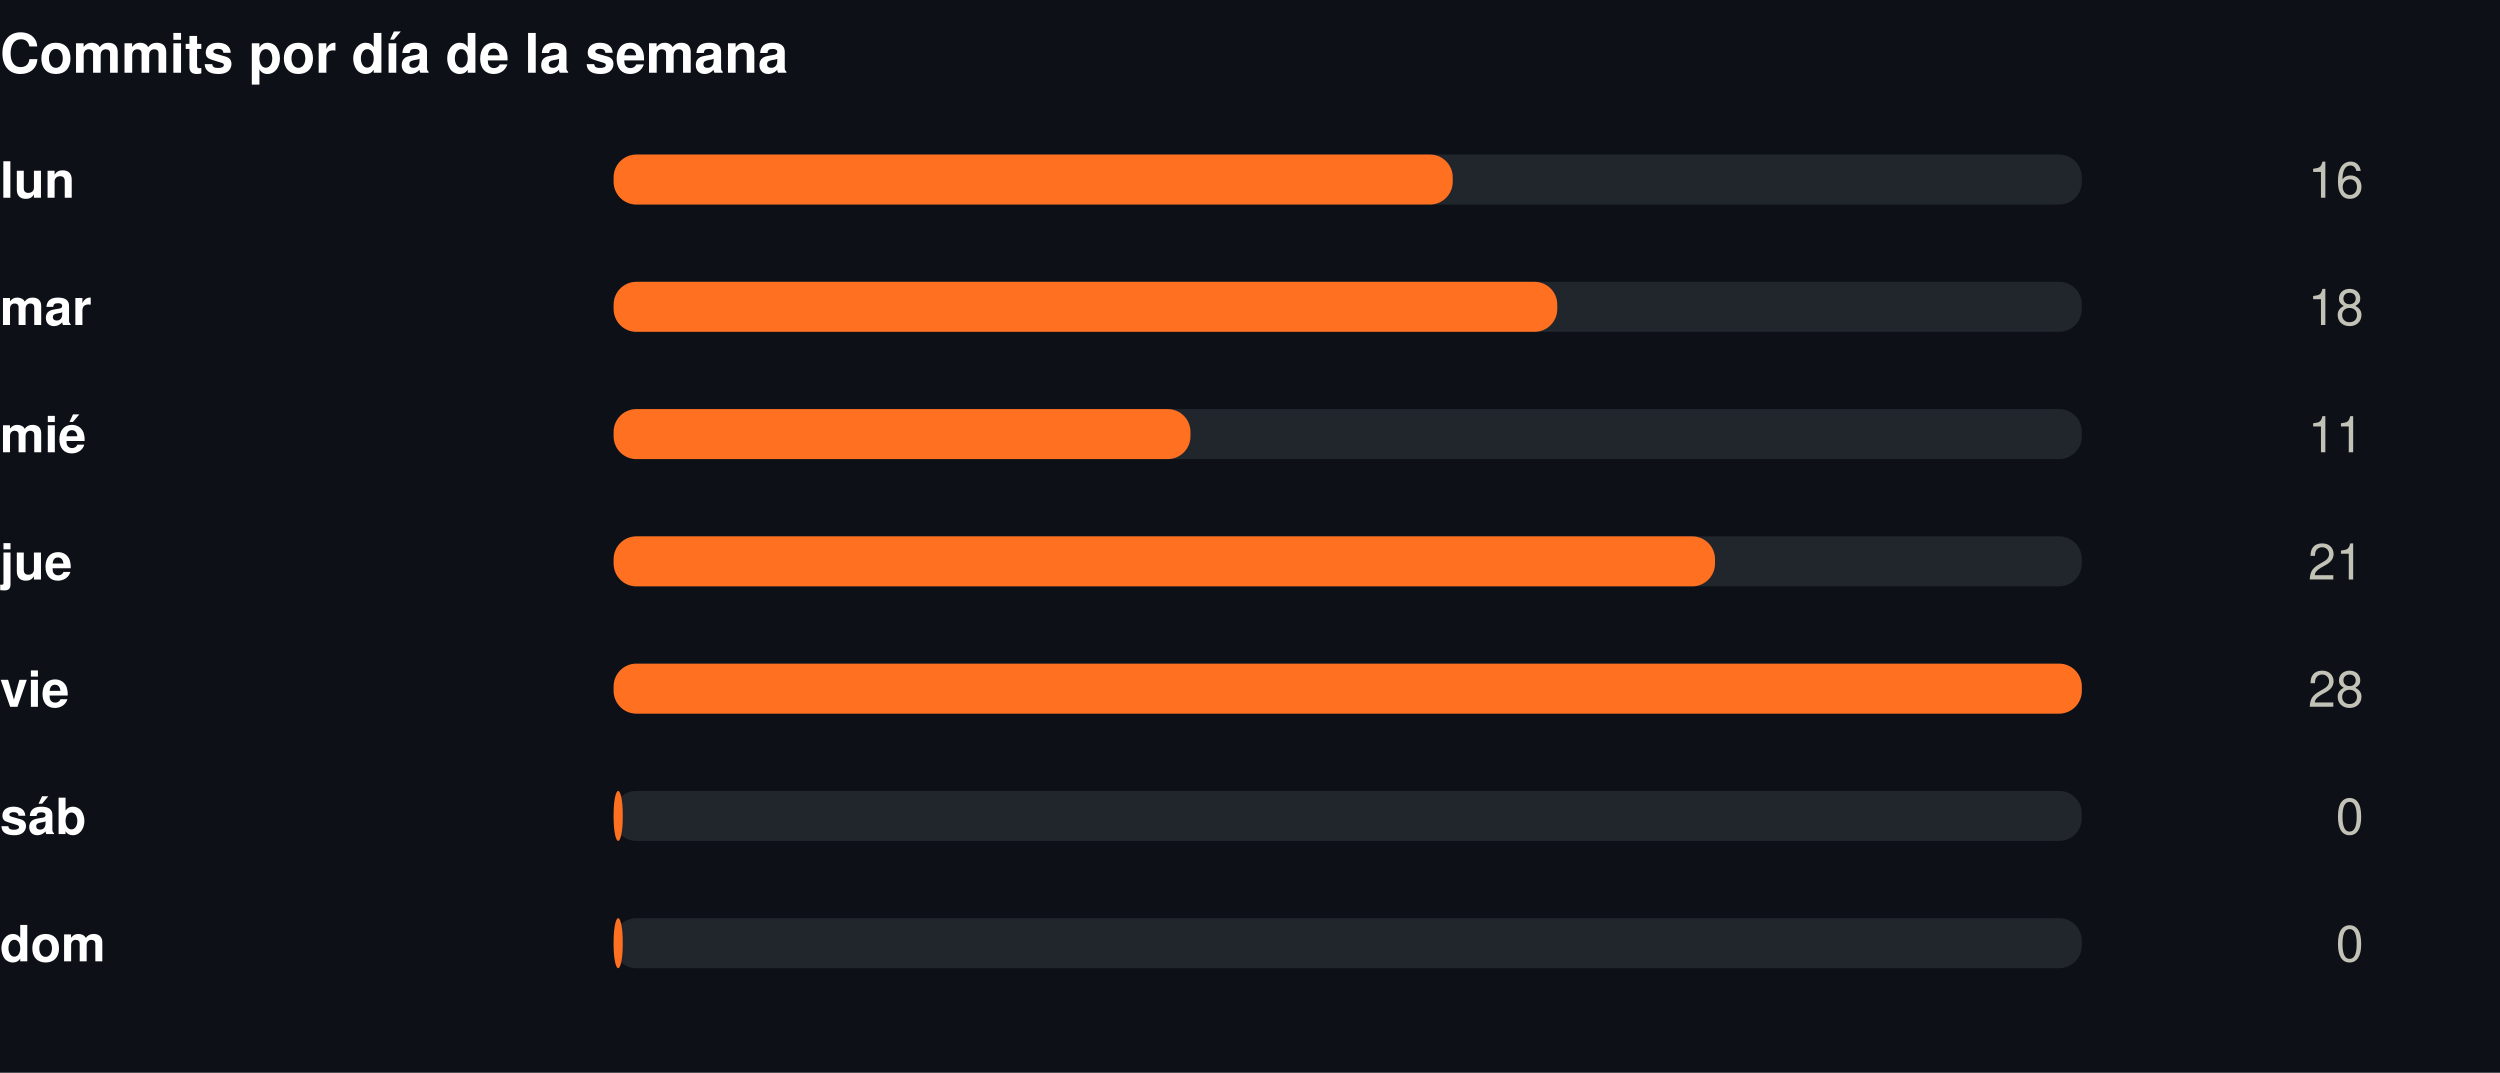
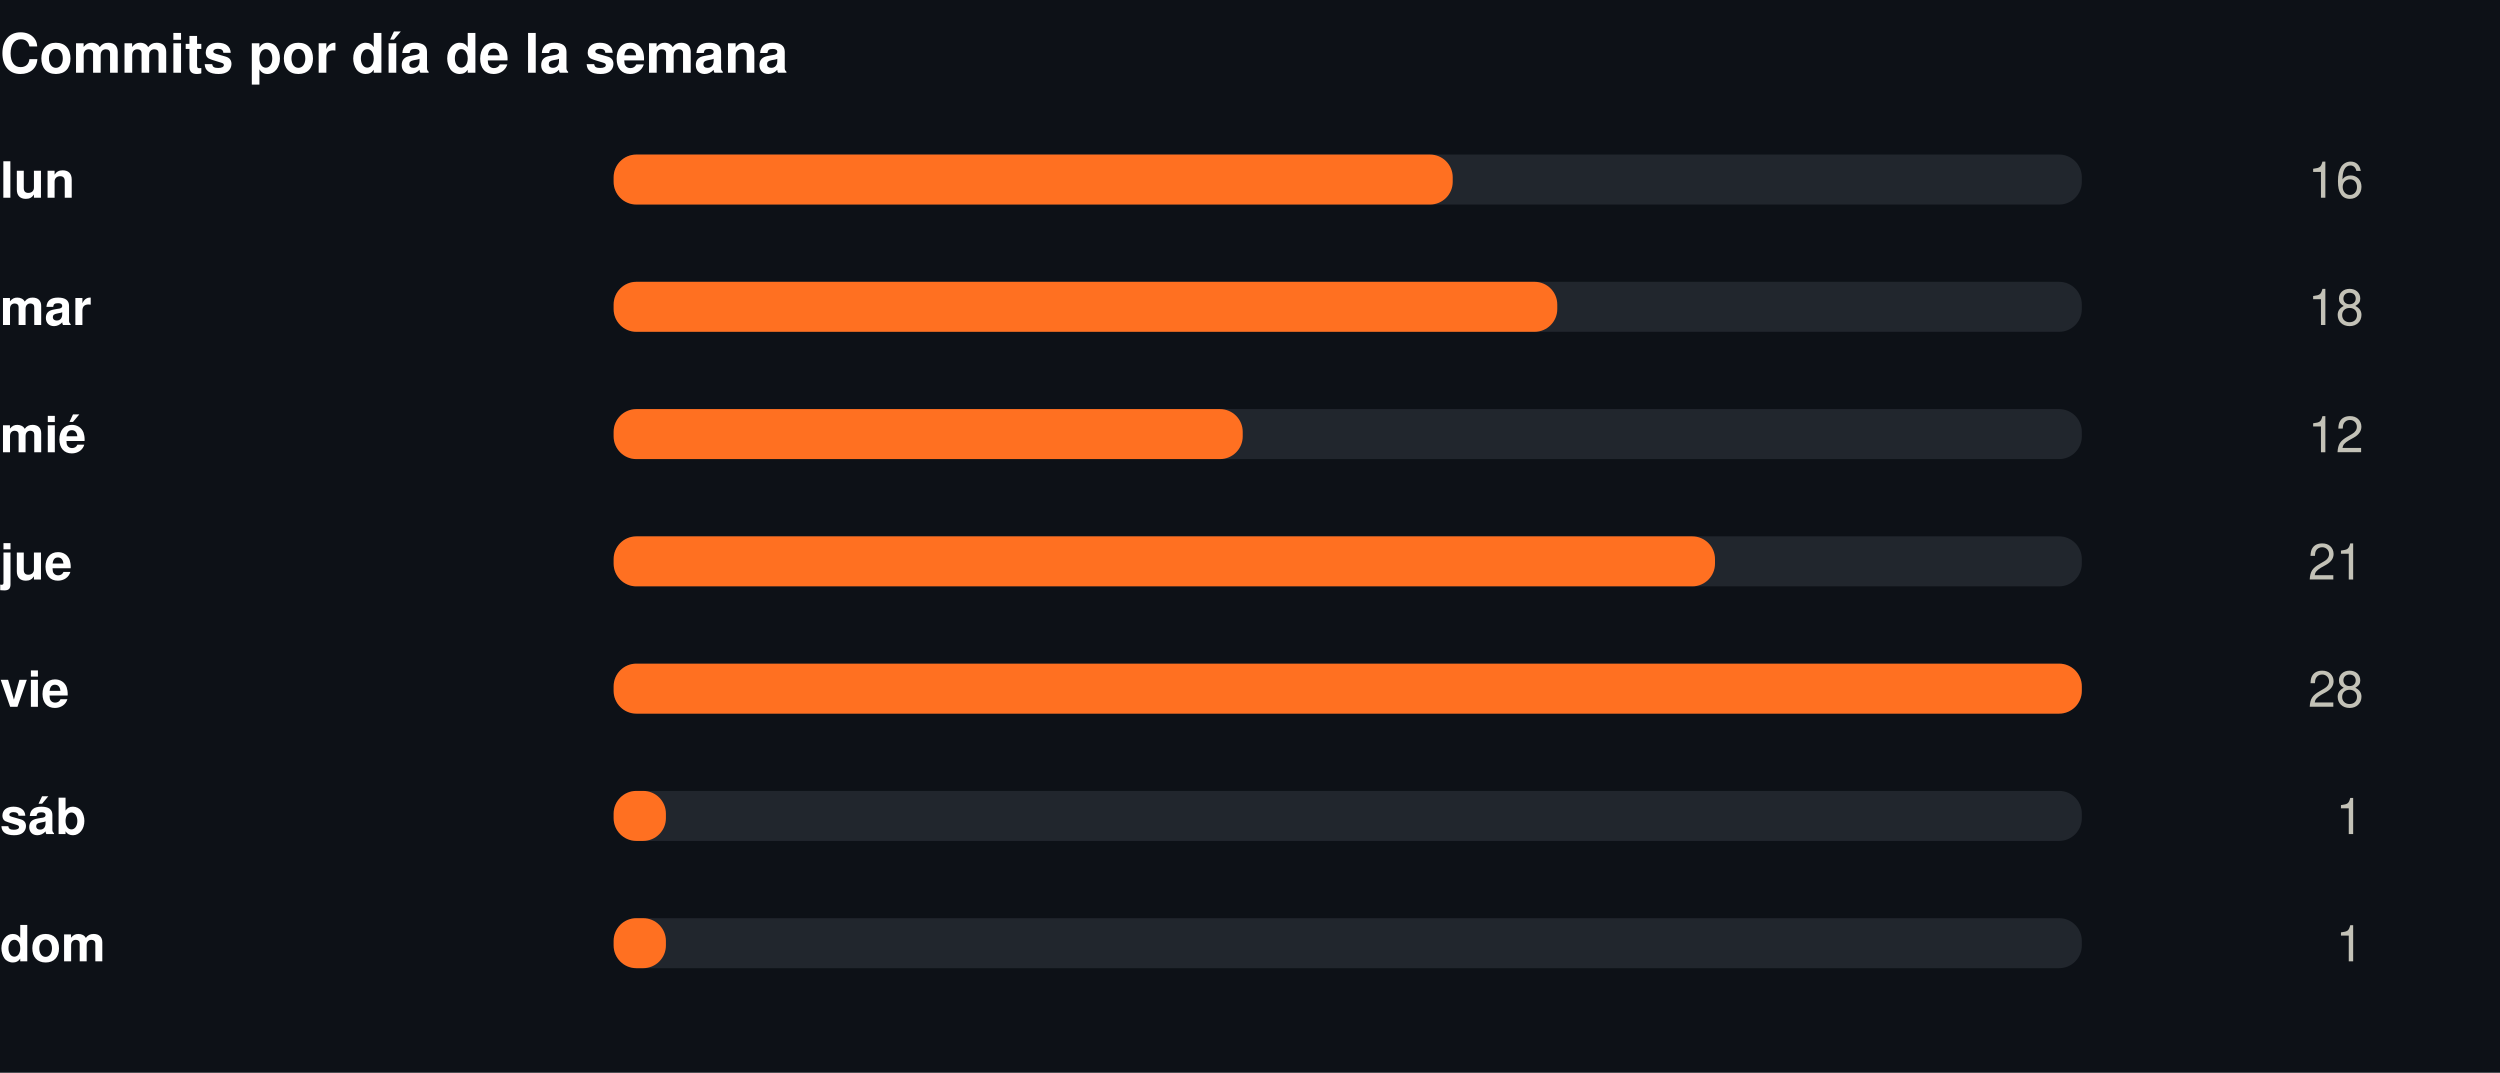
<svg xmlns="http://www.w3.org/2000/svg" width="550" height="236" viewBox="0 0 550 236" role="img">
  <rect width="550" height="236" fill="#0d1117" />
  <style>
@keyframes grow{from{transform:scaleX(0)}}
@keyframes rise{from{opacity:0;transform:translateY(9px)}}
@keyframes fade{from{opacity:0}}
@keyframes draw{to{stroke-dashoffset:0}}
.bar{transform-box:fill-box;transform-origin:left center;animation:grow .9s cubic-bezier(.22,1,.36,1) var(--d,0s) both}
.rise{animation:rise .7s cubic-bezier(.22,1,.36,1) var(--d,0s) both}
.fade{animation:fade .8s ease-out var(--d,0s) both}
.draw{animation:draw 1.7s ease-out .1s both}
@media (prefers-reduced-motion:reduce){
.bar,.rise,.fade,.draw{animation:none;transform:none;opacity:1;stroke-dashoffset:0}
}
</style>
  <g transform="translate(0,0)">
    <text x="0" y="16" font-family="-apple-system,BlinkMacSystemFont,'Segoe UI',Helvetica,Arial,sans-serif" font-size="12" font-weight="700" fill="#ffffff" text-anchor="start">Commits por día de la semana</text>
    <text x="0" y="43.5" font-family="-apple-system,BlinkMacSystemFont,'Segoe UI',Helvetica,Arial,sans-serif" font-size="11" font-weight="600" fill="#ffffff" text-anchor="start">lun</text>
    <rect x="135" y="34" width="323" height="11" rx="5" fill="#21262d" />
    <rect class="bar" style="--d:0.00s" x="135" y="34" width="184.6" height="11" rx="5" fill="#FF7021" />
    <g class="fade" style="--d:0.00s">
      <text x="520" y="43.5" font-family="-apple-system,BlinkMacSystemFont,'Segoe UI',Helvetica,Arial,sans-serif" font-size="11" font-weight="400" fill="#c3c2b7" text-anchor="end">16</text>
    </g>
    <text x="0" y="71.5" font-family="-apple-system,BlinkMacSystemFont,'Segoe UI',Helvetica,Arial,sans-serif" font-size="11" font-weight="600" fill="#ffffff" text-anchor="start">mar</text>
    <rect x="135" y="62" width="323" height="11" rx="5" fill="#21262d" />
    <rect class="bar" style="--d:0.07s" x="135" y="62" width="207.6" height="11" rx="5" fill="#FF7021" />
    <g class="fade" style="--d:0.07s">
      <text x="520" y="71.5" font-family="-apple-system,BlinkMacSystemFont,'Segoe UI',Helvetica,Arial,sans-serif" font-size="11" font-weight="400" fill="#c3c2b7" text-anchor="end">18</text>
    </g>
    <text x="0" y="99.5" font-family="-apple-system,BlinkMacSystemFont,'Segoe UI',Helvetica,Arial,sans-serif" font-size="11" font-weight="600" fill="#ffffff" text-anchor="start">mié</text>
    <rect x="135" y="90" width="323" height="11" rx="5" fill="#21262d" />
-     <rect class="bar" style="--d:0.14s" x="135" y="90" width="126.9" height="11" rx="5" fill="#FF7021" />
+     <rect class="bar" style="--d:0.14s" x="135" y="90" width="138.4" height="11" rx="5" fill="#FF7021" />
    <g class="fade" style="--d:0.14s">
-       <text x="520" y="99.5" font-family="-apple-system,BlinkMacSystemFont,'Segoe UI',Helvetica,Arial,sans-serif" font-size="11" font-weight="400" fill="#c3c2b7" text-anchor="end">11</text>
+       <text x="520" y="99.5" font-family="-apple-system,BlinkMacSystemFont,'Segoe UI',Helvetica,Arial,sans-serif" font-size="11" font-weight="400" fill="#c3c2b7" text-anchor="end">12</text>
    </g>
    <text x="0" y="127.5" font-family="-apple-system,BlinkMacSystemFont,'Segoe UI',Helvetica,Arial,sans-serif" font-size="11" font-weight="600" fill="#ffffff" text-anchor="start">jue</text>
    <rect x="135" y="118" width="323" height="11" rx="5" fill="#21262d" />
    <rect class="bar" style="--d:0.21s" x="135" y="118" width="242.3" height="11" rx="5" fill="#FF7021" />
    <g class="fade" style="--d:0.21s">
      <text x="520" y="127.5" font-family="-apple-system,BlinkMacSystemFont,'Segoe UI',Helvetica,Arial,sans-serif" font-size="11" font-weight="400" fill="#c3c2b7" text-anchor="end">21</text>
    </g>
    <text x="0" y="155.5" font-family="-apple-system,BlinkMacSystemFont,'Segoe UI',Helvetica,Arial,sans-serif" font-size="11" font-weight="600" fill="#ffffff" text-anchor="start">vie</text>
    <rect x="135" y="146" width="323" height="11" rx="5" fill="#21262d" />
    <rect class="bar" style="--d:0.28s" x="135" y="146" width="323.0" height="11" rx="5" fill="#FF7021" />
    <g class="fade" style="--d:0.28s">
      <text x="520" y="155.5" font-family="-apple-system,BlinkMacSystemFont,'Segoe UI',Helvetica,Arial,sans-serif" font-size="11" font-weight="400" fill="#c3c2b7" text-anchor="end">28</text>
    </g>
    <text x="0" y="183.5" font-family="-apple-system,BlinkMacSystemFont,'Segoe UI',Helvetica,Arial,sans-serif" font-size="11" font-weight="600" fill="#ffffff" text-anchor="start">sáb</text>
    <rect x="135" y="174" width="323" height="11" rx="5" fill="#21262d" />
-     <rect class="bar" style="--d:0.35s" x="135" y="174" width="2.0" height="11" rx="5" fill="#FF7021" />
+     <rect class="bar" style="--d:0.35s" x="135" y="174" width="11.5" height="11" rx="5" fill="#FF7021" />
    <g class="fade" style="--d:0.35s">
-       <text x="520" y="183.5" font-family="-apple-system,BlinkMacSystemFont,'Segoe UI',Helvetica,Arial,sans-serif" font-size="11" font-weight="400" fill="#c3c2b7" text-anchor="end">0</text>
+       <text x="520" y="183.5" font-family="-apple-system,BlinkMacSystemFont,'Segoe UI',Helvetica,Arial,sans-serif" font-size="11" font-weight="400" fill="#c3c2b7" text-anchor="end">1</text>
    </g>
    <text x="0" y="211.5" font-family="-apple-system,BlinkMacSystemFont,'Segoe UI',Helvetica,Arial,sans-serif" font-size="11" font-weight="600" fill="#ffffff" text-anchor="start">dom</text>
    <rect x="135" y="202" width="323" height="11" rx="5" fill="#21262d" />
-     <rect class="bar" style="--d:0.42s" x="135" y="202" width="2.0" height="11" rx="5" fill="#FF7021" />
+     <rect class="bar" style="--d:0.42s" x="135" y="202" width="11.5" height="11" rx="5" fill="#FF7021" />
    <g class="fade" style="--d:0.42s">
-       <text x="520" y="211.5" font-family="-apple-system,BlinkMacSystemFont,'Segoe UI',Helvetica,Arial,sans-serif" font-size="11" font-weight="400" fill="#c3c2b7" text-anchor="end">0</text>
+       <text x="520" y="211.5" font-family="-apple-system,BlinkMacSystemFont,'Segoe UI',Helvetica,Arial,sans-serif" font-size="11" font-weight="400" fill="#c3c2b7" text-anchor="end">1</text>
    </g>
  </g>
</svg>
